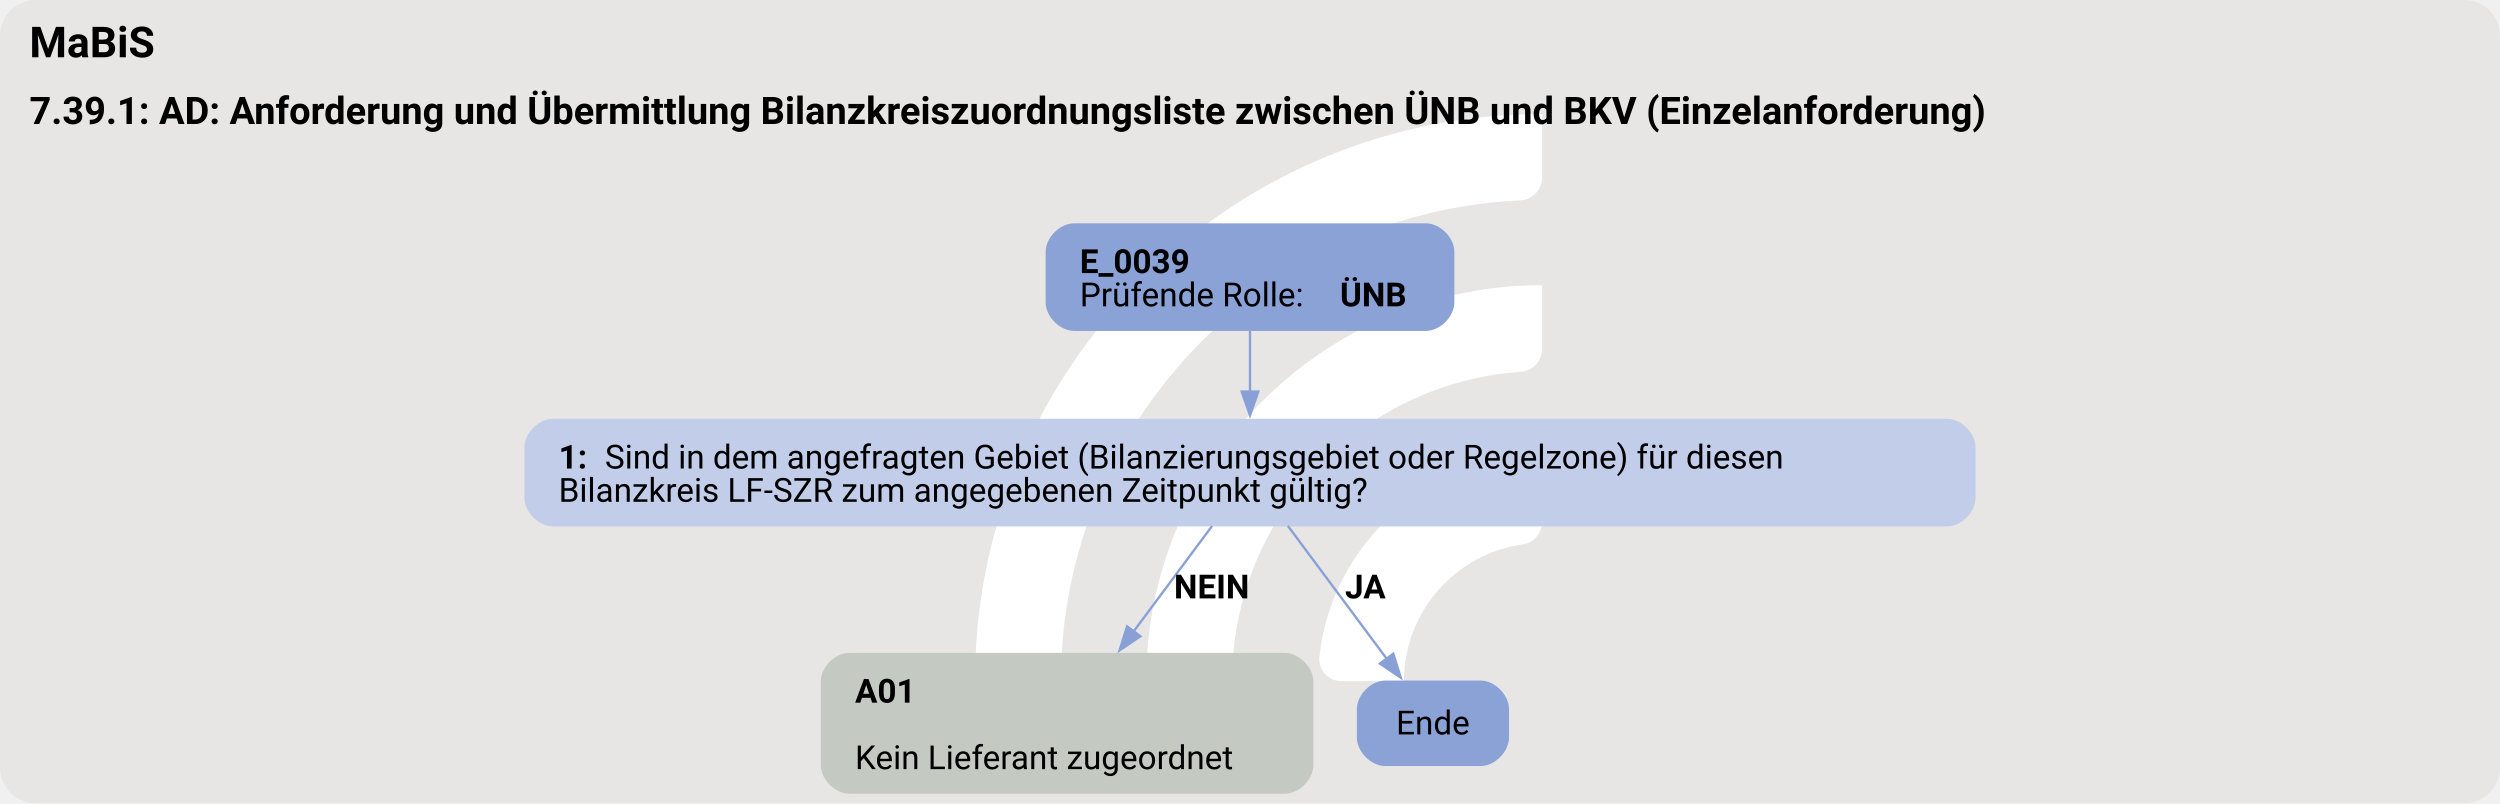
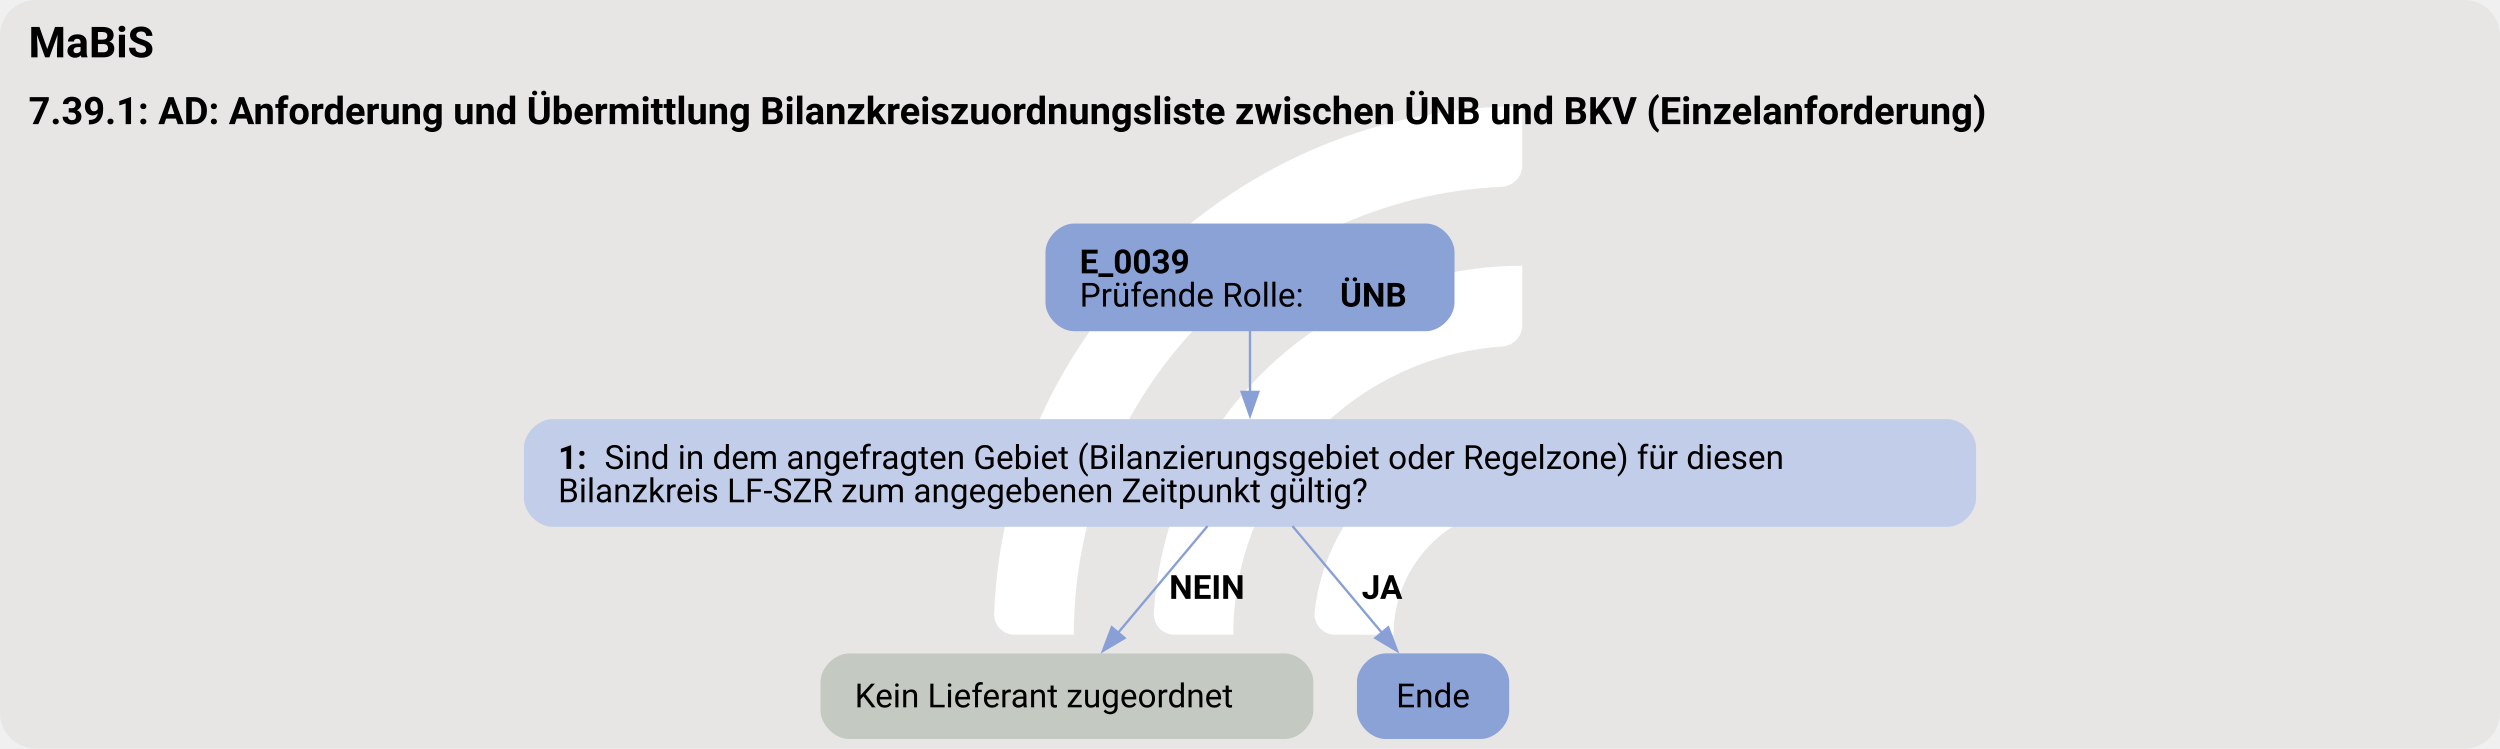
- <svg xmlns="http://www.w3.org/2000/svg" version="1.1" width="1402.667px" viewBox="0 0 1402.667 450.667" height="450.667px">
+ <svg xmlns="http://www.w3.org/2000/svg" version="1.1" width="1402.667px" viewBox="0 0 1402.667 420.0" height="420.0px">
  <g>
-     <svg version="1.1" width="1402.667px" viewBox="0 0 1402.667 450.667" height="450.667px">
-       <rect fill="#e7e6e5" x="0" y="0" width="1402.667" height="450.667" rx="20" ry="20" />
+     <svg version="1.1" width="1402.667px" viewBox="0 0 1402.667 420.0" height="420.0px">
+       <rect fill="#e7e6e5" x="0" y="0" width="1402.667" height="420.0" rx="20" ry="20" />
      <g>
-         <g transform="translate(517.5512, 45.06667) scale(1 1) translate(0, 0) scale(0.634563 0.634563) ">
+         <g transform="translate(530.0571, 42) scale(1 1) translate(0, 0) scale(0.5913827 0.5913827) ">
          <defs>
            <style>.cls-1{fill:#fff;}</style>
          </defs>
          <path class="cls-1" d="M122.44,531.2h-56.1c-11,0-19.9-9.12-19.46-20.11C57.47,243.89,278.15,29.78,547.91,29.78v56.02c0,10.98-8.69,19.89-19.66,20.39-225.51,10.31-405.8,197-405.8,425Z" />
          <path class="cls-1" d="M273.78,531.2h-55.93c-11.23,0-20.09-9.48-19.43-20.69,10.74-183.44,163.39-329.39,349.48-329.39v56.26c0,10.71-8.27,19.62-18.96,20.35-142.35,9.77-255.17,128.69-255.17,273.46Z" />
          <path class="cls-1" d="M425.77,531.2h-55.45c-11.65,0-20.6-10.17-19.33-21.75,10.87-99.03,95.03-176.34,196.92-176.34v57.01c0,10.05-7.28,18.75-17.23,20.16-59.22,8.4-104.91,59.42-104.91,120.92Z" />
        </g>
-         <svg width="1052pt" height="338pt" viewBox="0.00 0.00 1051.50 338.09">
-           <g id="graph0" class="graph" transform="scale(1 1) rotate(0) translate(4 334.09)">
-             <text text-anchor="start" x="8" y="-309.99" font-family="Roboto, sans-serif" font-weight="bold" font-size="18.00">MaBiS</text>
-             <text text-anchor="start" x="8" y="-281.89" font-family="Roboto, sans-serif" font-weight="bold" font-size="16.00">7.39.1: AD: Anforderung und Übermittlung Bilanzkreiszuordnungsliste zwischen ÜNB und BKV (Einzelanforderung)</text>
+         <svg width="1052pt" height="315pt" viewBox="0.00 0.00 1051.50 314.81">
+           <g id="graph0" class="graph" transform="scale(1 1) rotate(0) translate(4 310.81)">
+             <text text-anchor="start" x="8" y="-286.71" font-family="Roboto, sans-serif" font-weight="bold" font-size="18.00">MaBiS</text>
+             <text text-anchor="start" x="8" y="-258.61" font-family="Roboto, sans-serif" font-weight="bold" font-size="16.00">7.39.1: AD: Anforderung und Übermittlung Bilanzkreiszuordnungsliste zwischen ÜNB und BKV (Einzelanforderung)</text>
            <g id="node1" class="node">
-               <path fill="#8ba2d7" stroke="black" stroke-width="0" d="M595.77,-240.09C595.77,-240.09 447.73,-240.09 447.73,-240.09 441.73,-240.09 435.73,-234.09 435.73,-228.09 435.73,-228.09 435.73,-206.81 435.73,-206.81 435.73,-200.81 441.73,-194.81 447.73,-194.81 447.73,-194.81 595.77,-194.81 595.77,-194.81 601.77,-194.81 607.77,-200.81 607.77,-206.81 607.77,-206.81 607.77,-228.09 607.77,-228.09 607.77,-234.09 601.77,-240.09 595.77,-240.09" />
-               <text text-anchor="start" x="450.12" y="-219.15" font-family="Roboto, sans-serif" font-weight="bold" font-size="14.00">E_0039</text>
-               <text text-anchor="start" x="450.12" y="-205.15" font-family="Roboto, sans-serif" font-size="14.00">Prüfende Rolle: </text>
-               <text text-anchor="start" x="559.62" y="-205.15" font-family="Roboto, sans-serif" font-weight="bold" font-size="14.00">ÜNB</text>
+               <path fill="#8ba2d7" stroke="black" stroke-width="0" d="M595.77,-216.81C595.77,-216.81 447.73,-216.81 447.73,-216.81 441.73,-216.81 435.73,-210.81 435.73,-204.81 435.73,-204.81 435.73,-183.53 435.73,-183.53 435.73,-177.53 441.73,-171.53 447.73,-171.53 447.73,-171.53 595.77,-171.53 595.77,-171.53 601.77,-171.53 607.77,-177.53 607.77,-183.53 607.77,-183.53 607.77,-204.81 607.77,-204.81 607.77,-210.81 601.77,-216.81 595.77,-216.81" />
+               <text text-anchor="start" x="450.12" y="-195.87" font-family="Roboto, sans-serif" font-weight="bold" font-size="14.00">E_0039</text>
+               <text text-anchor="start" x="450.12" y="-181.87" font-family="Roboto, sans-serif" font-size="14.00">Prüfende Rolle: </text>
+               <text text-anchor="start" x="559.62" y="-181.87" font-family="Roboto, sans-serif" font-weight="bold" font-size="14.00">ÜNB</text>
            </g>
            <g id="node2" class="node">
-               <path fill="#c2cee9" stroke="black" stroke-width="0" d="M815.15,-157.81C815.15,-157.81 228.35,-157.81 228.35,-157.81 222.35,-157.81 216.35,-151.81 216.35,-145.81 216.35,-145.81 216.35,-124.53 216.35,-124.53 216.35,-118.53 222.35,-112.53 228.35,-112.53 228.35,-112.53 815.15,-112.53 815.15,-112.53 821.15,-112.53 827.15,-118.53 827.15,-124.53 827.15,-124.53 827.15,-145.81 827.15,-145.81 827.15,-151.81 821.15,-157.81 815.15,-157.81" />
-               <text text-anchor="start" x="230.75" y="-136.87" font-family="Roboto, sans-serif" font-weight="bold" font-size="14.00">1: </text>
-               <text text-anchor="start" x="250.25" y="-136.87" font-family="Roboto, sans-serif" font-size="14.00">Sind in dem angefragten Gebiet (Bilanzierungsgebiet oder Regelzone) für diesen</text>
-               <text text-anchor="start" x="230.75" y="-122.87" font-family="Roboto, sans-serif" font-size="14.00">Bilanzkreis LF-SZR zum angegebenen Zeitpunkt gültig?</text>
+               <path fill="#c2cee9" stroke="black" stroke-width="0" d="M815.15,-134.53C815.15,-134.53 228.35,-134.53 228.35,-134.53 222.35,-134.53 216.35,-128.53 216.35,-122.53 216.35,-122.53 216.35,-101.25 216.35,-101.25 216.35,-95.25 222.35,-89.25 228.35,-89.25 228.35,-89.25 815.15,-89.25 815.15,-89.25 821.15,-89.25 827.15,-95.25 827.15,-101.25 827.15,-101.25 827.15,-122.53 827.15,-122.53 827.15,-128.53 821.15,-134.53 815.15,-134.53" />
+               <text text-anchor="start" x="230.75" y="-113.59" font-family="Roboto, sans-serif" font-weight="bold" font-size="14.00">1: </text>
+               <text text-anchor="start" x="250.25" y="-113.59" font-family="Roboto, sans-serif" font-size="14.00">Sind in dem angefragten Gebiet (Bilanzierungsgebiet oder Regelzone) für diesen</text>
+               <text text-anchor="start" x="230.75" y="-99.59" font-family="Roboto, sans-serif" font-size="14.00">Bilanzkreis LF-SZR zum angegebenen Zeitpunkt gültig?</text>
            </g>
            <g id="edge1" class="edge">
-               <path fill="none" stroke="#88a0d6" d="M521.75,-194.94C521.75,-187.02 521.75,-177.86 521.75,-169.16" />
-               <polygon fill="#88a0d6" stroke="#88a0d6" points="525.25,-169.26 521.75,-159.26 518.25,-169.26 525.25,-169.26" />
+               <path fill="none" stroke="#88a0d6" d="M521.75,-171.66C521.75,-163.74 521.75,-154.58 521.75,-145.88" />
+               <polygon fill="#88a0d6" stroke="#88a0d6" points="525.25,-145.98 521.75,-135.98 518.25,-145.98 525.25,-145.98" />
            </g>
            <g id="node3" class="node">
-               <path fill="#c4cac1" stroke="black" stroke-width="0" d="M536.4,-59.28C536.4,-59.28 353.1,-59.28 353.1,-59.28 347.1,-59.28 341.1,-53.28 341.1,-47.28 341.1,-47.28 341.1,-12 341.1,-12 341.1,-6 347.1,0 353.1,0 353.1,0 536.4,0 536.4,0 542.4,0 548.4,-6 548.4,-12 548.4,-12 548.4,-47.28 548.4,-47.28 548.4,-53.28 542.4,-59.28 536.4,-59.28" />
-               <text text-anchor="start" x="355.5" y="-38.34" font-family="Roboto, sans-serif" font-weight="bold" font-size="14.00">A01</text>
-               <text text-anchor="start" x="355.5" y="-10.34" font-family="Roboto, sans-serif" font-size="14.00">Kein Lieferant zugeordnet</text>
+               <path fill="#c4cac1" stroke="black" stroke-width="0" d="M536.4,-36C536.4,-36 353.1,-36 353.1,-36 347.1,-36 341.1,-30 341.1,-24 341.1,-24 341.1,-12 341.1,-12 341.1,-6 347.1,0 353.1,0 353.1,0 536.4,0 536.4,0 542.4,0 548.4,-6 548.4,-12 548.4,-12 548.4,-24 548.4,-24 548.4,-30 542.4,-36 536.4,-36" />
+               <text text-anchor="start" x="355.5" y="-13.32" font-family="Roboto, sans-serif" font-size="14.00">Kein Lieferant zugeordnet</text>
            </g>
            <g id="edge2" class="edge">
-               <path fill="none" stroke="#88a0d6" d="M505.8,-112.72C496.24,-99.87 483.82,-83.17 472.68,-68.19" />
-               <polygon fill="#88a0d6" stroke="#88a0d6" points="475.62,-66.29 466.85,-60.35 470.01,-70.46 475.62,-66.29" />
-               <text text-anchor="start" x="489.75" y="-82.23" font-family="Roboto, sans-serif" font-weight="bold" font-size="14.00">NEIN</text>
+               <path fill="none" stroke="#88a0d6" d="M503.89,-89.58C492.67,-76.18 478.12,-58.82 466.26,-44.67" />
+               <polygon fill="#88a0d6" stroke="#88a0d6" points="469,-42.48 459.89,-37.07 463.63,-46.98 469,-42.48" />
+               <text text-anchor="start" x="487.75" y="-58.95" font-family="Roboto, sans-serif" font-weight="bold" font-size="14.00">NEIN</text>
            </g>
            <g id="node4" class="node">
-               <path fill="#8ba2d7" stroke="black" stroke-width="0" d="M618.77,-47.64C618.77,-47.64 578.73,-47.64 578.73,-47.64 572.73,-47.64 566.73,-41.64 566.73,-35.64 566.73,-35.64 566.73,-23.64 566.73,-23.64 566.73,-17.64 572.73,-11.64 578.73,-11.64 578.73,-11.64 618.77,-11.64 618.77,-11.64 624.77,-11.64 630.77,-17.64 630.77,-23.64 630.77,-23.64 630.77,-35.64 630.77,-35.64 630.77,-41.64 624.77,-47.64 618.77,-47.64" />
-               <text text-anchor="middle" x="598.75" y="-24.96" font-family="Roboto, sans-serif" font-size="14.00">Ende</text>
+               <path fill="#8ba2d7" stroke="black" stroke-width="0" d="M618.77,-36C618.77,-36 578.73,-36 578.73,-36 572.73,-36 566.73,-30 566.73,-24 566.73,-24 566.73,-12 566.73,-12 566.73,-6 572.73,0 578.73,0 578.73,0 618.77,0 618.77,0 624.77,0 630.77,-6 630.77,-12 630.77,-12 630.77,-24 630.77,-24 630.77,-30 624.77,-36 618.77,-36" />
+               <text text-anchor="middle" x="598.75" y="-13.32" font-family="Roboto, sans-serif" font-size="14.00">Ende</text>
            </g>
            <g id="edge3" class="edge">
-               <path fill="none" stroke="#88a0d6" d="M537.7,-112.72C549.82,-96.43 566.54,-73.95 579.41,-56.64" />
-               <polygon fill="#88a0d6" stroke="#88a0d6" points="582.06,-58.95 585.22,-48.84 576.44,-54.77 582.06,-58.95" />
-               <text text-anchor="start" x="561.75" y="-82.23" font-family="Roboto, sans-serif" font-weight="bold" font-size="14.00">JA</text>
+               <path fill="none" stroke="#88a0d6" d="M539.61,-89.58C550.83,-76.18 565.38,-58.82 577.24,-44.67" />
+               <polygon fill="#88a0d6" stroke="#88a0d6" points="579.87,-46.98 583.61,-37.07 574.5,-42.48 579.87,-46.98" />
+               <text text-anchor="start" x="568.75" y="-58.95" font-family="Roboto, sans-serif" font-weight="bold" font-size="14.00">JA</text>
            </g>
          </g>
        </svg>
      </g>
    </svg>
  </g>
</svg>
